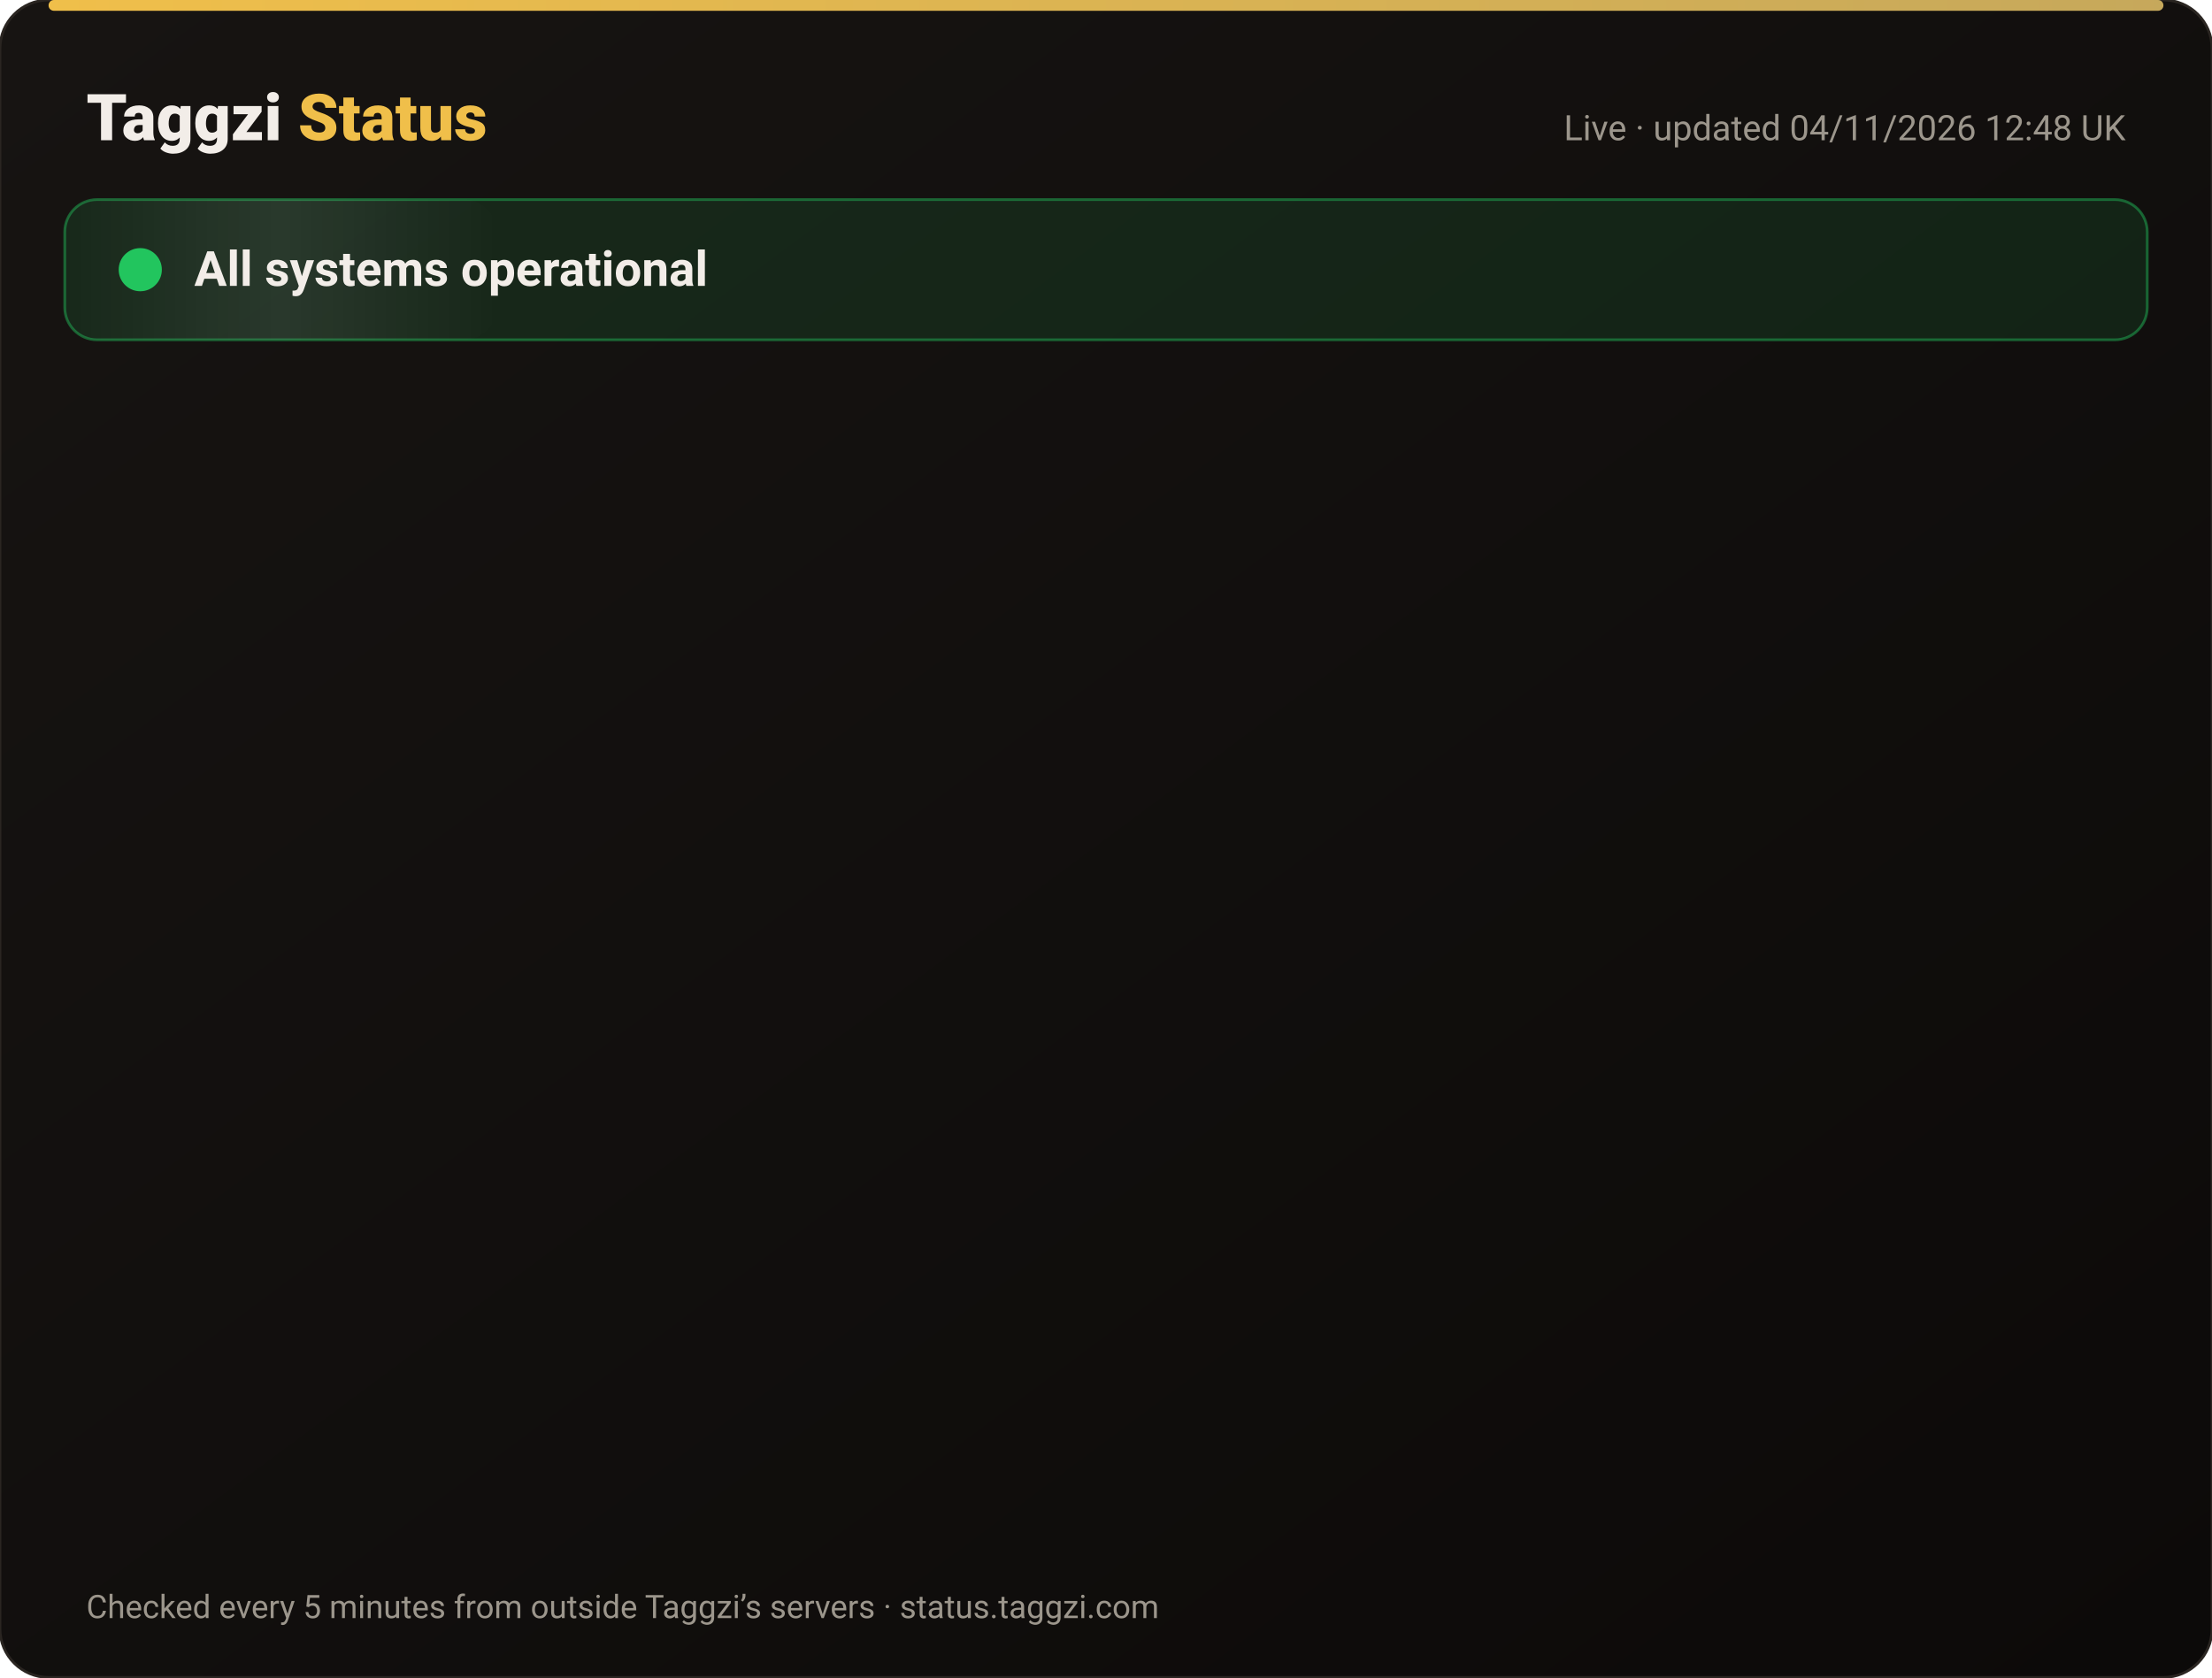
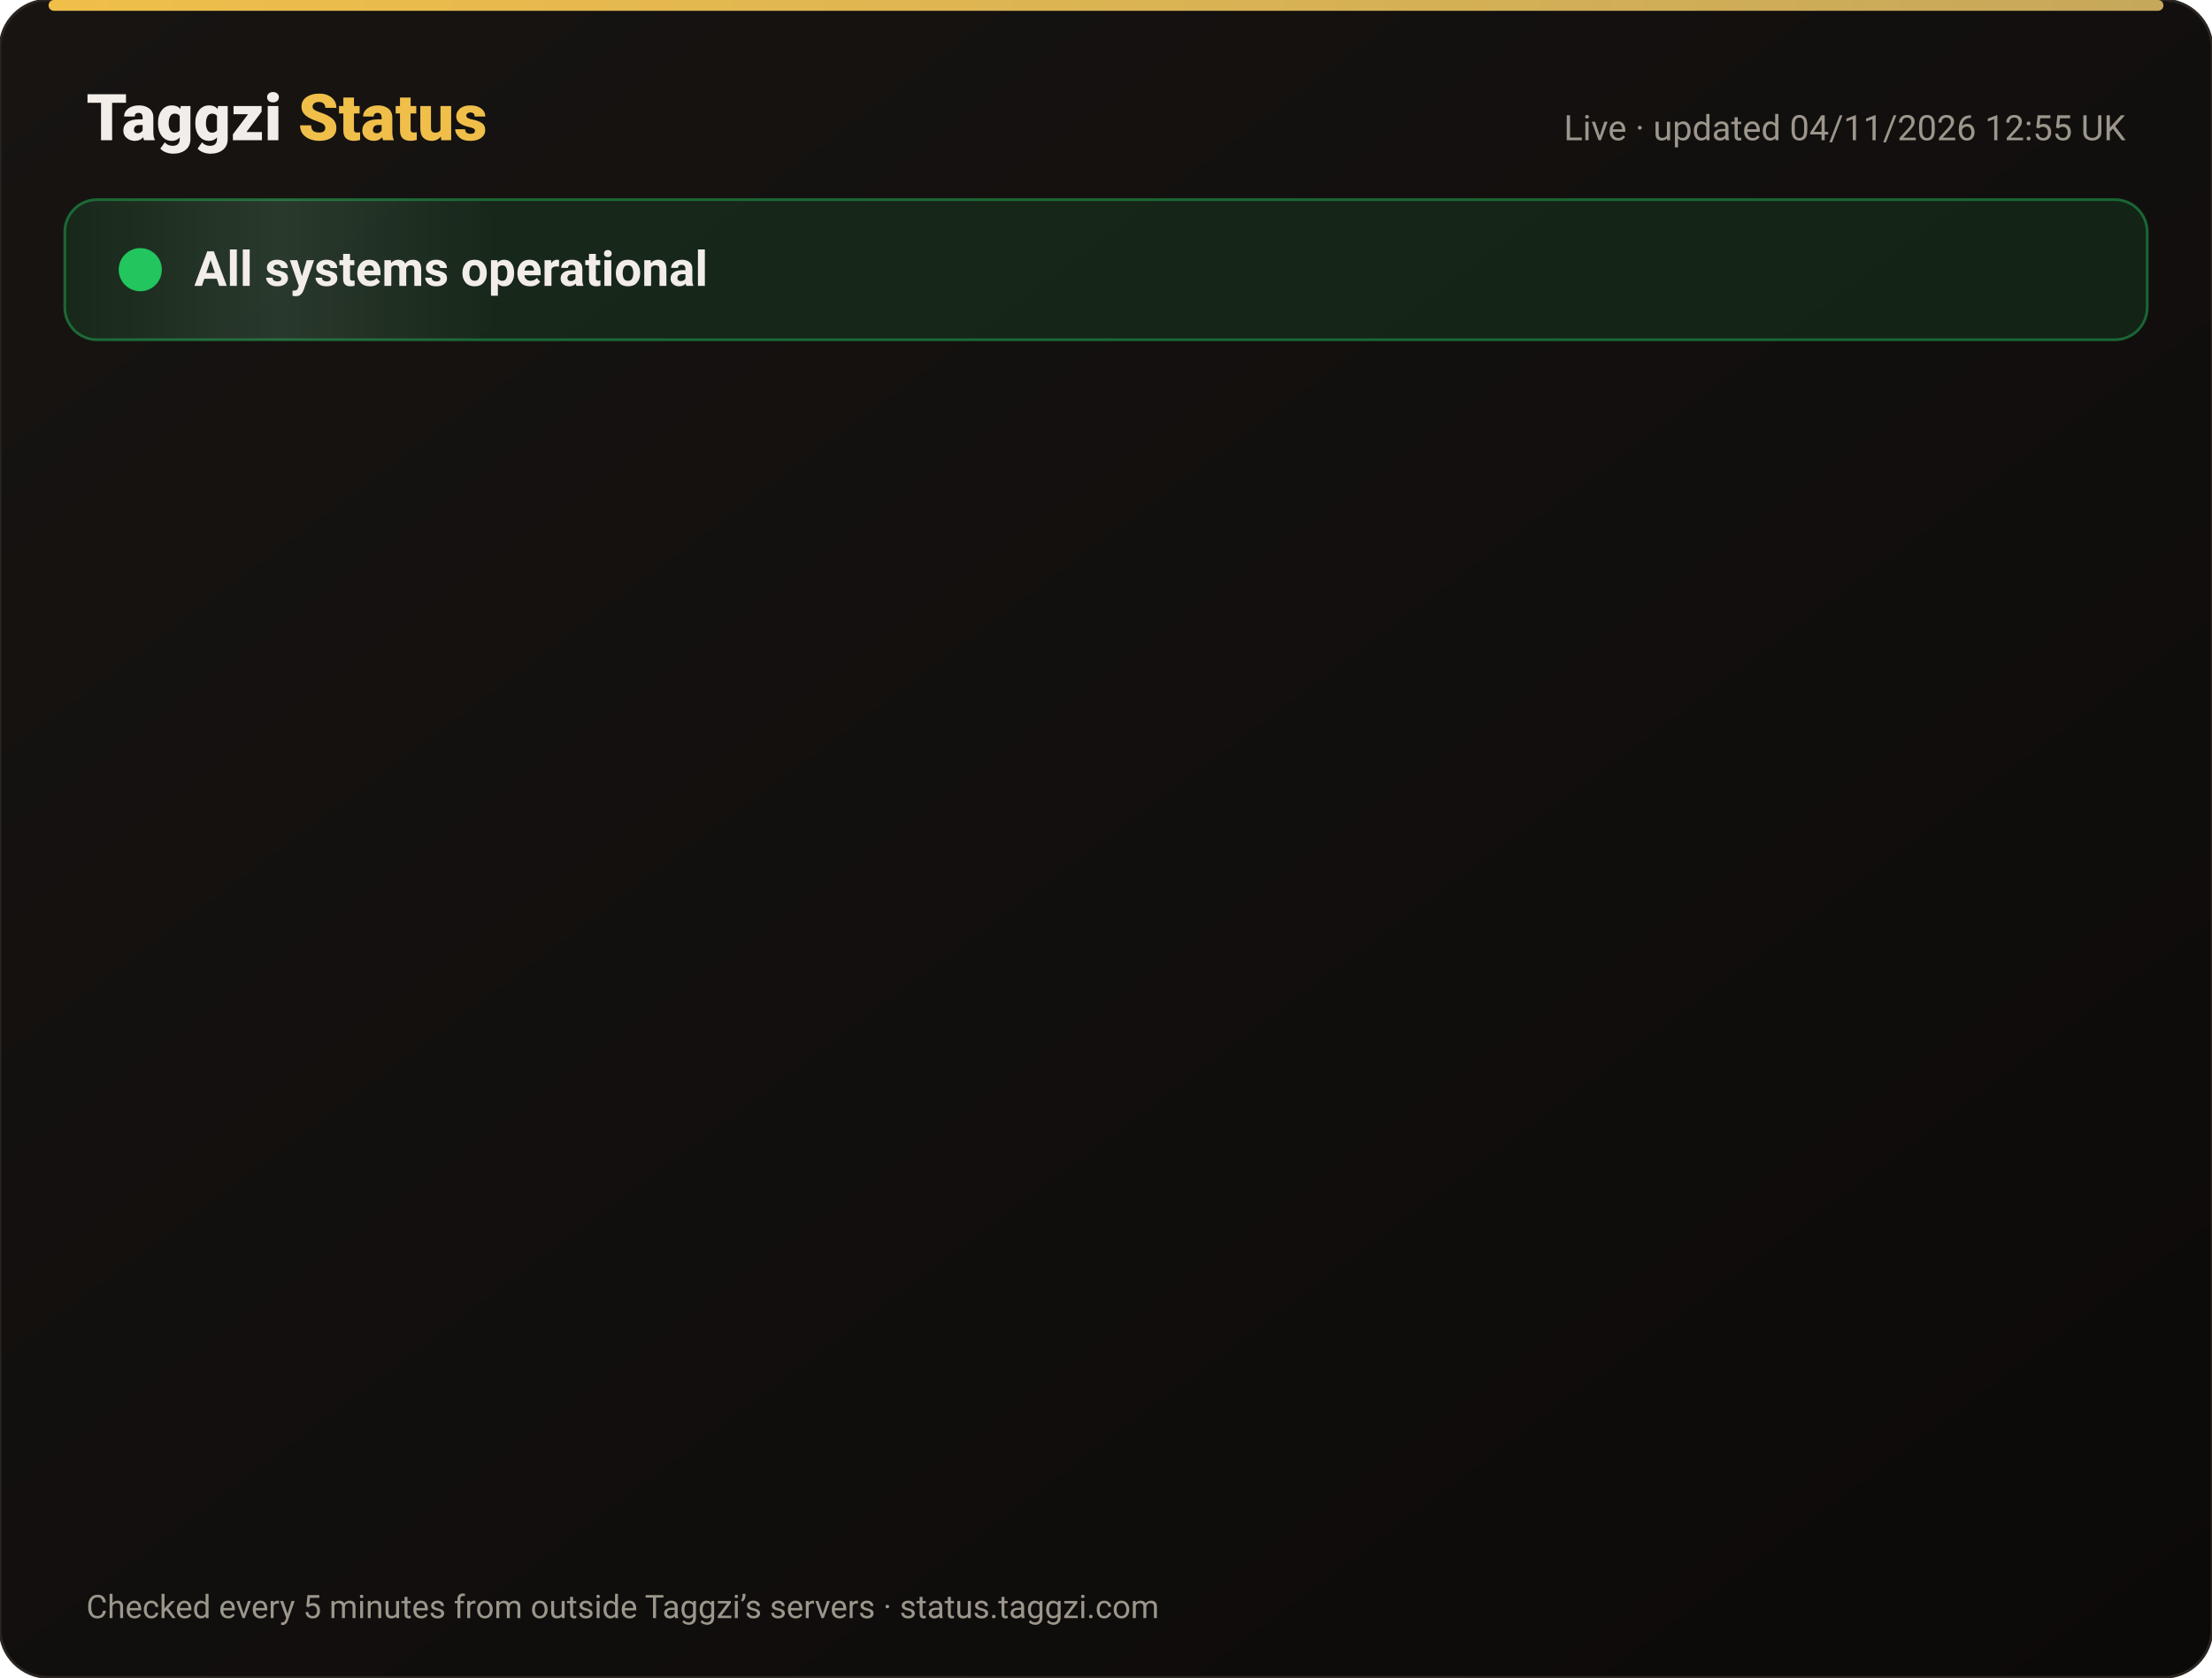
<svg xmlns="http://www.w3.org/2000/svg" width="820" height="622" viewBox="0 0 820 622" font-family="-apple-system,Segoe UI,Roboto,Helvetica,Arial,sans-serif">
  <defs>
    <linearGradient id="bg" x1="0" y1="0" x2="1" y2="1">
      <stop offset="0" stop-color="#171412" />
      <stop offset="1" stop-color="#0C0A09" />
    </linearGradient>
    <linearGradient id="gold" x1="0" x2="1">
      <stop offset="0" stop-color="#F0BF4A" />
      <stop offset="1" stop-color="#c6a85b" />
    </linearGradient>
    <linearGradient id="shine" x1="0" x2="1">
      <stop offset="0" stop-color="#fff" stop-opacity="0" />
      <stop offset=".5" stop-color="#fff" stop-opacity=".08" />
      <stop offset="1" stop-color="#fff" stop-opacity="0" />
    </linearGradient>
  </defs>
  <rect width="820" height="622" rx="18" fill="url(#bg)" stroke="#2a2521" />
  <rect x="18" y="0" width="784" height="4" rx="2" fill="url(#gold)" />
  <text x="32" y="52" font-size="24" font-weight="800" fill="#F2EDE8">Taggzi <tspan fill="#F0BF4A">Status</tspan>
  </text>
-   <text x="788" y="52" font-size="13" fill="#9C968C" text-anchor="end">Live · updated 04/11/2026 12:48 UK</text>
+   <text x="788" y="52" font-size="13" fill="#9C968C" text-anchor="end">Live · updated 04/11/2026 12:55 UK</text>
  <rect x="24" y="74" width="772" height="52" rx="12" fill="#22c55e" fill-opacity=".12" stroke="#22c55e" stroke-opacity=".45" />
  <rect x="24" y="74" width="160" height="52" rx="12" fill="url(#shine)">
    <animate attributeName="x" from="-160" to="820" dur="4s" repeatCount="indefinite" />
  </rect>
  <circle cx="52" cy="100" r="7" fill="#22c55e" />
  <circle cx="52" cy="100" r="7" fill="none" stroke="#22c55e" stroke-width="2">
    <animate attributeName="r" values="7;15;7" dur="2s" repeatCount="indefinite" />
    <animate attributeName="opacity" values=".9;0;.9" dur="2s" repeatCount="indefinite" />
  </circle>
  <text x="72" y="106" font-size="18" font-weight="700" fill="#F2EDE8">All systems operational</text>
  <g opacity="0">
    <animate attributeName="opacity" from="0" to="1" begin="0.00s" dur=".6s" fill="freeze" />
    <line x1="32" y1="188" x2="788" y2="188" stroke="#2a2521" />
    <circle cx="44" cy="166" r="6" fill="#22c55e">
      <animate attributeName="opacity" values="1;.45;1" dur="2.4s" begin="0.00s" repeatCount="indefinite" />
    </circle>
    <text x="62" y="171" font-size="15" font-weight="650" fill="#F2EDE8">Website</text>
    <text x="630" y="171" font-size="13" fill="#9C968C" text-anchor="end">99.96% uptime</text>
    <rect x="648" y="154" width="140" height="24" rx="12" fill="#22c55e" fill-opacity=".14" stroke="#22c55e" stroke-opacity=".5" />
    <text x="718" y="171" font-size="12" font-weight="700" fill="#22c55e" text-anchor="middle">Operational</text>
  </g>
  <g opacity="0">
    <animate attributeName="opacity" from="0" to="1" begin="0.15s" dur=".6s" fill="freeze" />
    <line x1="32" y1="234" x2="788" y2="234" stroke="#2a2521" />
    <circle cx="44" cy="212" r="6" fill="#22c55e">
      <animate attributeName="opacity" values="1;.45;1" dur="2.4s" begin="0.15s" repeatCount="indefinite" />
    </circle>
    <text x="62" y="217" font-size="15" font-weight="650" fill="#F2EDE8">Tag scans</text>
    <text x="630" y="217" font-size="13" fill="#9C968C" text-anchor="end">99.96% uptime</text>
    <rect x="648" y="200" width="140" height="24" rx="12" fill="#22c55e" fill-opacity=".14" stroke="#22c55e" stroke-opacity=".5" />
    <text x="718" y="217" font-size="12" font-weight="700" fill="#22c55e" text-anchor="middle">Operational</text>
  </g>
  <g opacity="0">
    <animate attributeName="opacity" from="0" to="1" begin="0.30s" dur=".6s" fill="freeze" />
    <line x1="32" y1="280" x2="788" y2="280" stroke="#2a2521" />
    <circle cx="44" cy="258" r="6" fill="#22c55e">
      <animate attributeName="opacity" values="1;.45;1" dur="2.4s" begin="0.30s" repeatCount="indefinite" />
    </circle>
    <text x="62" y="263" font-size="15" font-weight="650" fill="#F2EDE8">Manual tag lookup</text>
    <text x="630" y="263" font-size="13" fill="#9C968C" text-anchor="end">99.96% uptime</text>
    <rect x="648" y="246" width="140" height="24" rx="12" fill="#22c55e" fill-opacity=".14" stroke="#22c55e" stroke-opacity=".5" />
    <text x="718" y="263" font-size="12" font-weight="700" fill="#22c55e" text-anchor="middle">Operational</text>
  </g>
  <g opacity="0">
    <animate attributeName="opacity" from="0" to="1" begin="0.45s" dur=".6s" fill="freeze" />
    <line x1="32" y1="326" x2="788" y2="326" stroke="#2a2521" />
    <circle cx="44" cy="304" r="6" fill="#22c55e">
      <animate attributeName="opacity" values="1;.45;1" dur="2.4s" begin="0.45s" repeatCount="indefinite" />
    </circle>
    <text x="62" y="309" font-size="15" font-weight="650" fill="#F2EDE8">App &amp; login</text>
    <text x="630" y="309" font-size="13" fill="#9C968C" text-anchor="end">99.96% uptime</text>
    <rect x="648" y="292" width="140" height="24" rx="12" fill="#22c55e" fill-opacity=".14" stroke="#22c55e" stroke-opacity=".5" />
    <text x="718" y="309" font-size="12" font-weight="700" fill="#22c55e" text-anchor="middle">Operational</text>
  </g>
  <g opacity="0">
    <animate attributeName="opacity" from="0" to="1" begin="0.60s" dur=".6s" fill="freeze" />
    <line x1="32" y1="372" x2="788" y2="372" stroke="#2a2521" />
    <circle cx="44" cy="350" r="6" fill="#22c55e">
      <animate attributeName="opacity" values="1;.45;1" dur="2.4s" begin="0.60s" repeatCount="indefinite" />
    </circle>
    <text x="62" y="355" font-size="15" font-weight="650" fill="#F2EDE8">Community alerts</text>
    <text x="630" y="355" font-size="13" fill="#9C968C" text-anchor="end">99.96% uptime</text>
    <rect x="648" y="338" width="140" height="24" rx="12" fill="#22c55e" fill-opacity=".14" stroke="#22c55e" stroke-opacity=".5" />
    <text x="718" y="355" font-size="12" font-weight="700" fill="#22c55e" text-anchor="middle">Operational</text>
  </g>
  <g opacity="0">
    <animate attributeName="opacity" from="0" to="1" begin="0.75s" dur=".6s" fill="freeze" />
    <line x1="32" y1="418" x2="788" y2="418" stroke="#2a2521" />
    <circle cx="44" cy="396" r="6" fill="#22c55e">
      <animate attributeName="opacity" values="1;.45;1" dur="2.4s" begin="0.75s" repeatCount="indefinite" />
    </circle>
    <text x="62" y="401" font-size="15" font-weight="650" fill="#F2EDE8">Private calling</text>
    <text x="630" y="401" font-size="13" fill="#9C968C" text-anchor="end">99.96% uptime</text>
    <rect x="648" y="384" width="140" height="24" rx="12" fill="#22c55e" fill-opacity=".14" stroke="#22c55e" stroke-opacity=".5" />
    <text x="718" y="401" font-size="12" font-weight="700" fill="#22c55e" text-anchor="middle">Operational</text>
  </g>
  <g opacity="0">
    <animate attributeName="opacity" from="0" to="1" begin="0.90s" dur=".6s" fill="freeze" />
    <line x1="32" y1="464" x2="788" y2="464" stroke="#2a2521" />
    <circle cx="44" cy="442" r="6" fill="#22c55e">
      <animate attributeName="opacity" values="1;.45;1" dur="2.4s" begin="0.90s" repeatCount="indefinite" />
    </circle>
    <text x="62" y="447" font-size="15" font-weight="650" fill="#F2EDE8">Payments</text>
    <text x="630" y="447" font-size="13" fill="#9C968C" text-anchor="end">99.95% uptime</text>
    <rect x="648" y="430" width="140" height="24" rx="12" fill="#22c55e" fill-opacity=".14" stroke="#22c55e" stroke-opacity=".5" />
    <text x="718" y="447" font-size="12" font-weight="700" fill="#22c55e" text-anchor="middle">Operational</text>
  </g>
  <g opacity="0">
    <animate attributeName="opacity" from="0" to="1" begin="1.05s" dur=".6s" fill="freeze" />
    <line x1="32" y1="510" x2="788" y2="510" stroke="#2a2521" />
    <circle cx="44" cy="488" r="6" fill="#22c55e">
      <animate attributeName="opacity" values="1;.45;1" dur="2.4s" begin="1.05s" repeatCount="indefinite" />
    </circle>
    <text x="62" y="493" font-size="15" font-weight="650" fill="#F2EDE8">Email &amp; support</text>
    <text x="630" y="493" font-size="13" fill="#9C968C" text-anchor="end">99.96% uptime</text>
    <rect x="648" y="476" width="140" height="24" rx="12" fill="#22c55e" fill-opacity=".14" stroke="#22c55e" stroke-opacity=".5" />
    <text x="718" y="493" font-size="12" font-weight="700" fill="#22c55e" text-anchor="middle">Operational</text>
  </g>
  <g opacity="0">
    <animate attributeName="opacity" from="0" to="1" begin="1.20s" dur=".6s" fill="freeze" />
    <line x1="32" y1="556" x2="788" y2="556" stroke="#2a2521" />
    <circle cx="44" cy="534" r="6" fill="#22c55e">
      <animate attributeName="opacity" values="1;.45;1" dur="2.4s" begin="1.20s" repeatCount="indefinite" />
    </circle>
    <text x="62" y="539" font-size="15" font-weight="650" fill="#F2EDE8">Secure connection (SSL)</text>
    <text x="630" y="539" font-size="13" fill="#9C968C" text-anchor="end">100.00% uptime</text>
    <rect x="648" y="522" width="140" height="24" rx="12" fill="#22c55e" fill-opacity=".14" stroke="#22c55e" stroke-opacity=".5" />
    <text x="718" y="539" font-size="12" font-weight="700" fill="#22c55e" text-anchor="middle">Operational</text>
  </g>
  <text x="32" y="600" font-size="12" fill="#9C968C">Checked every 5 minutes from outside Taggzi’s servers · status.taggzi.com</text>
</svg>
